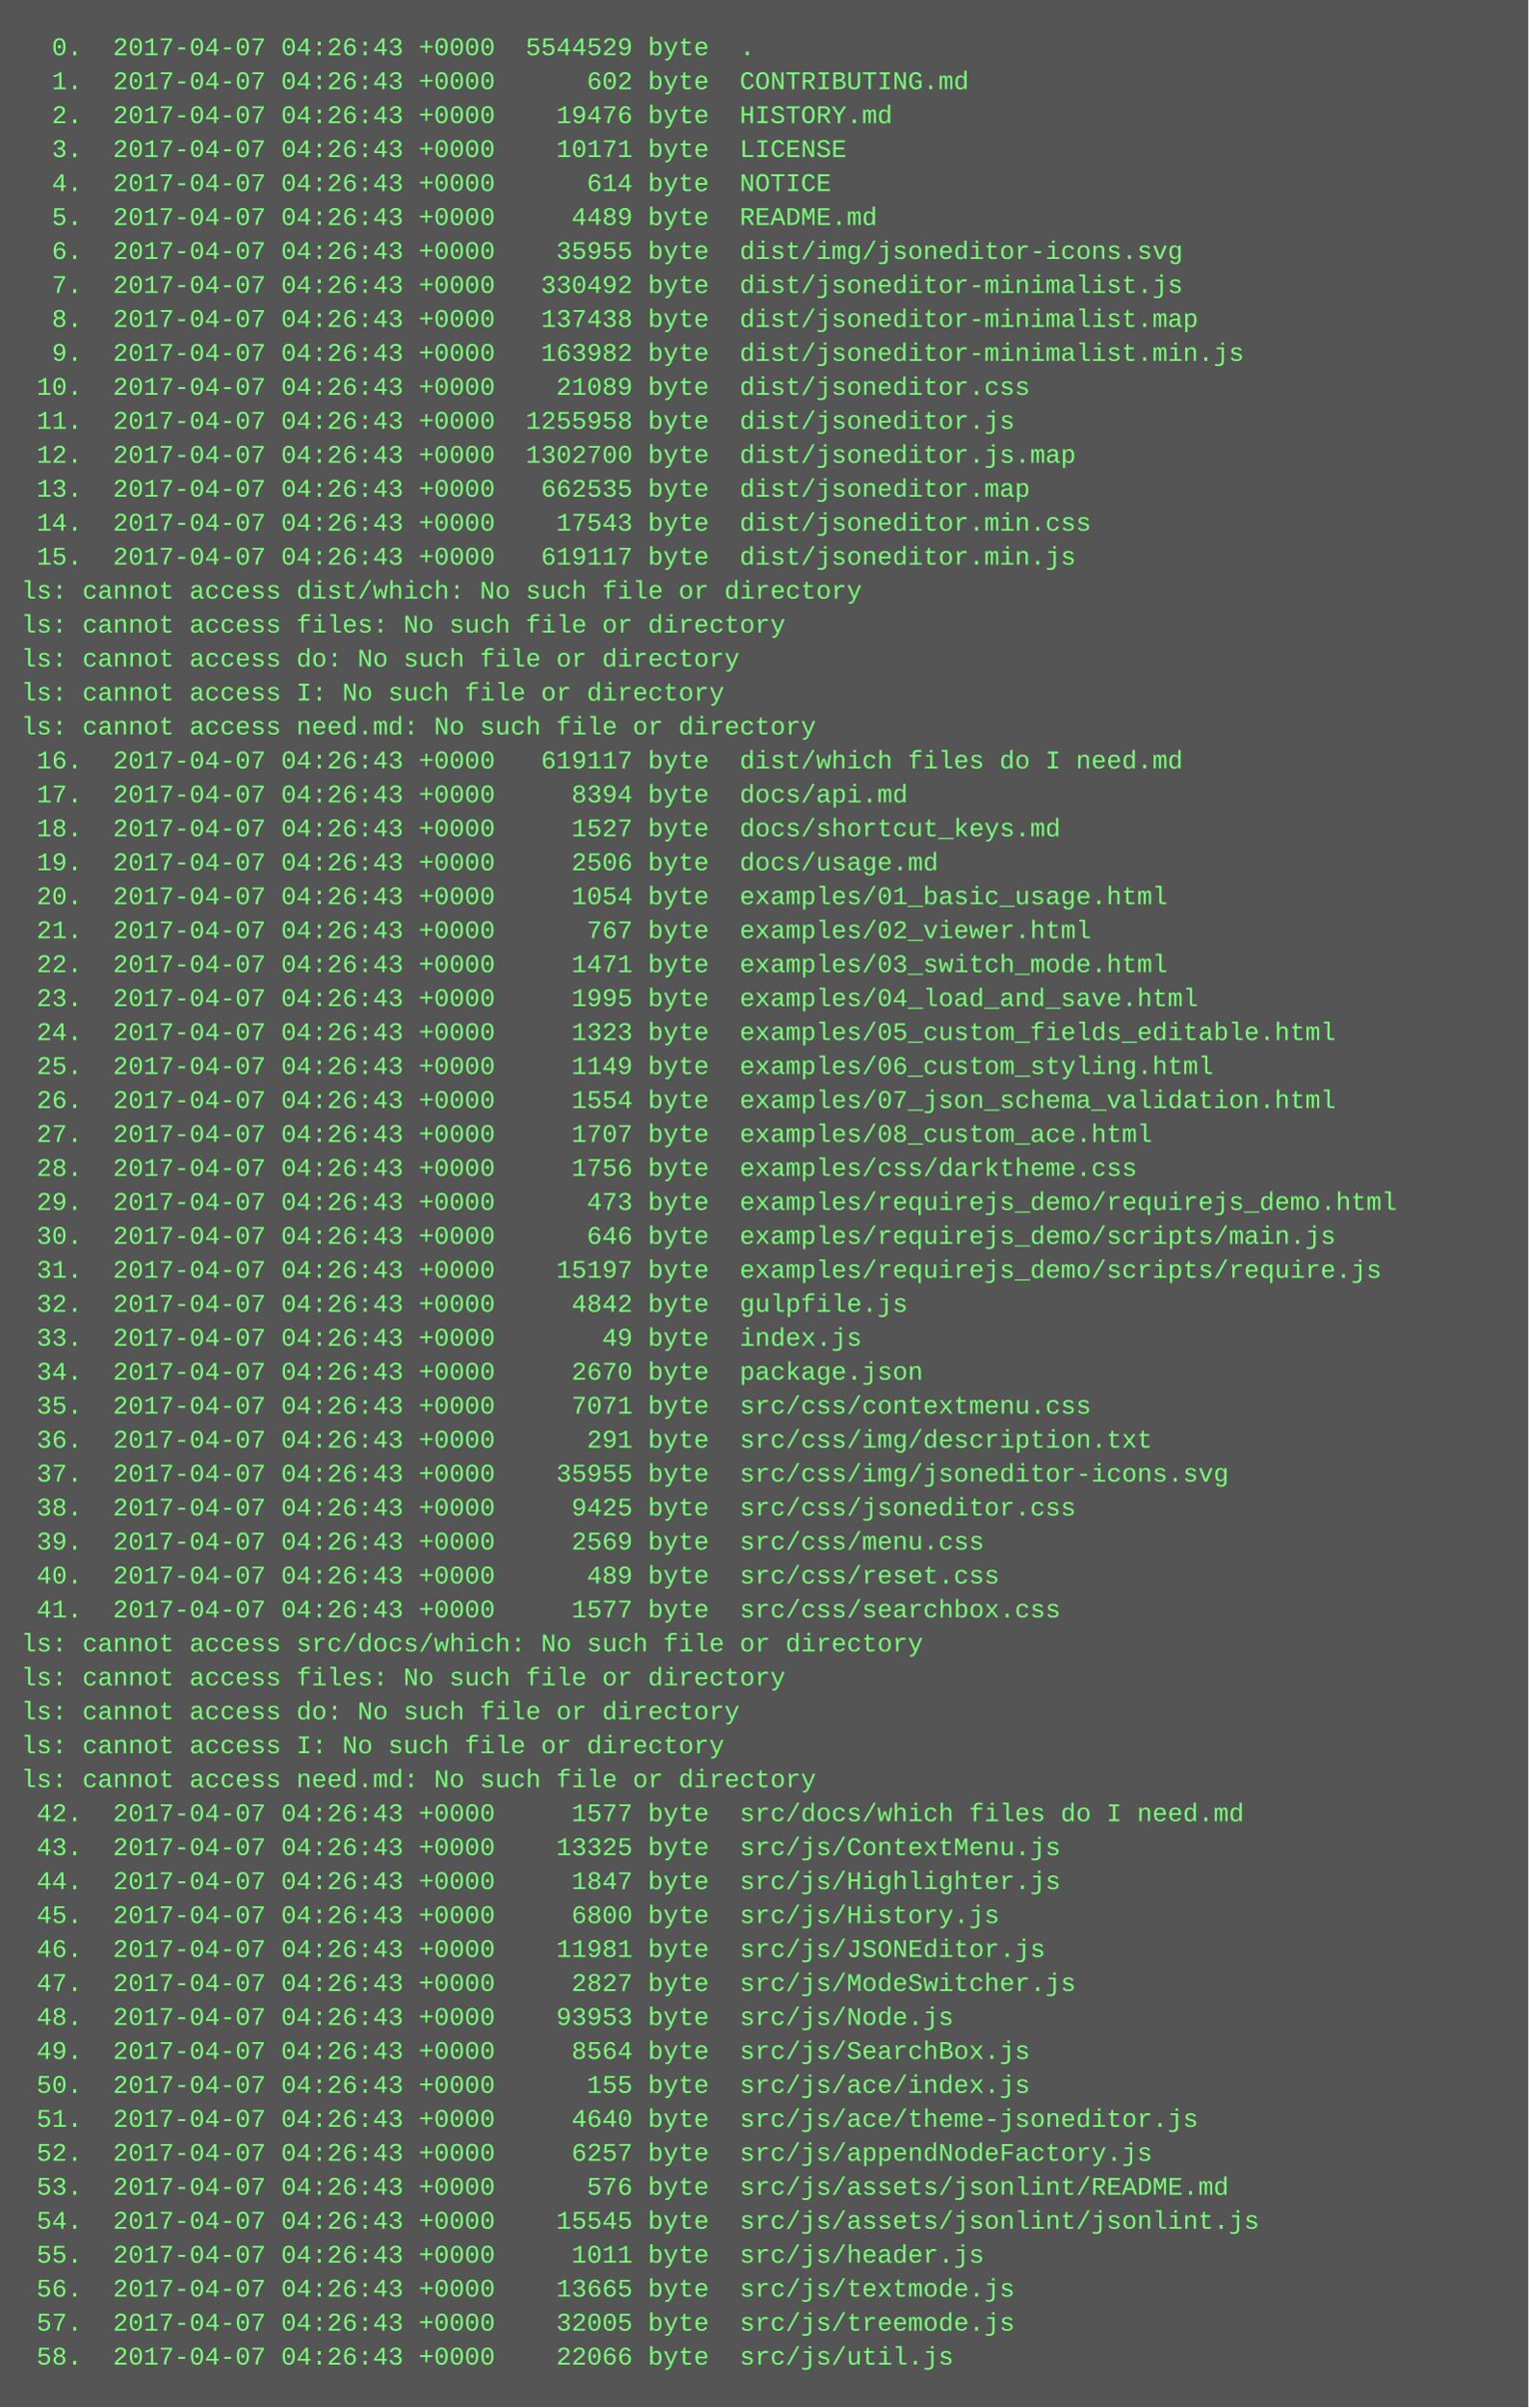
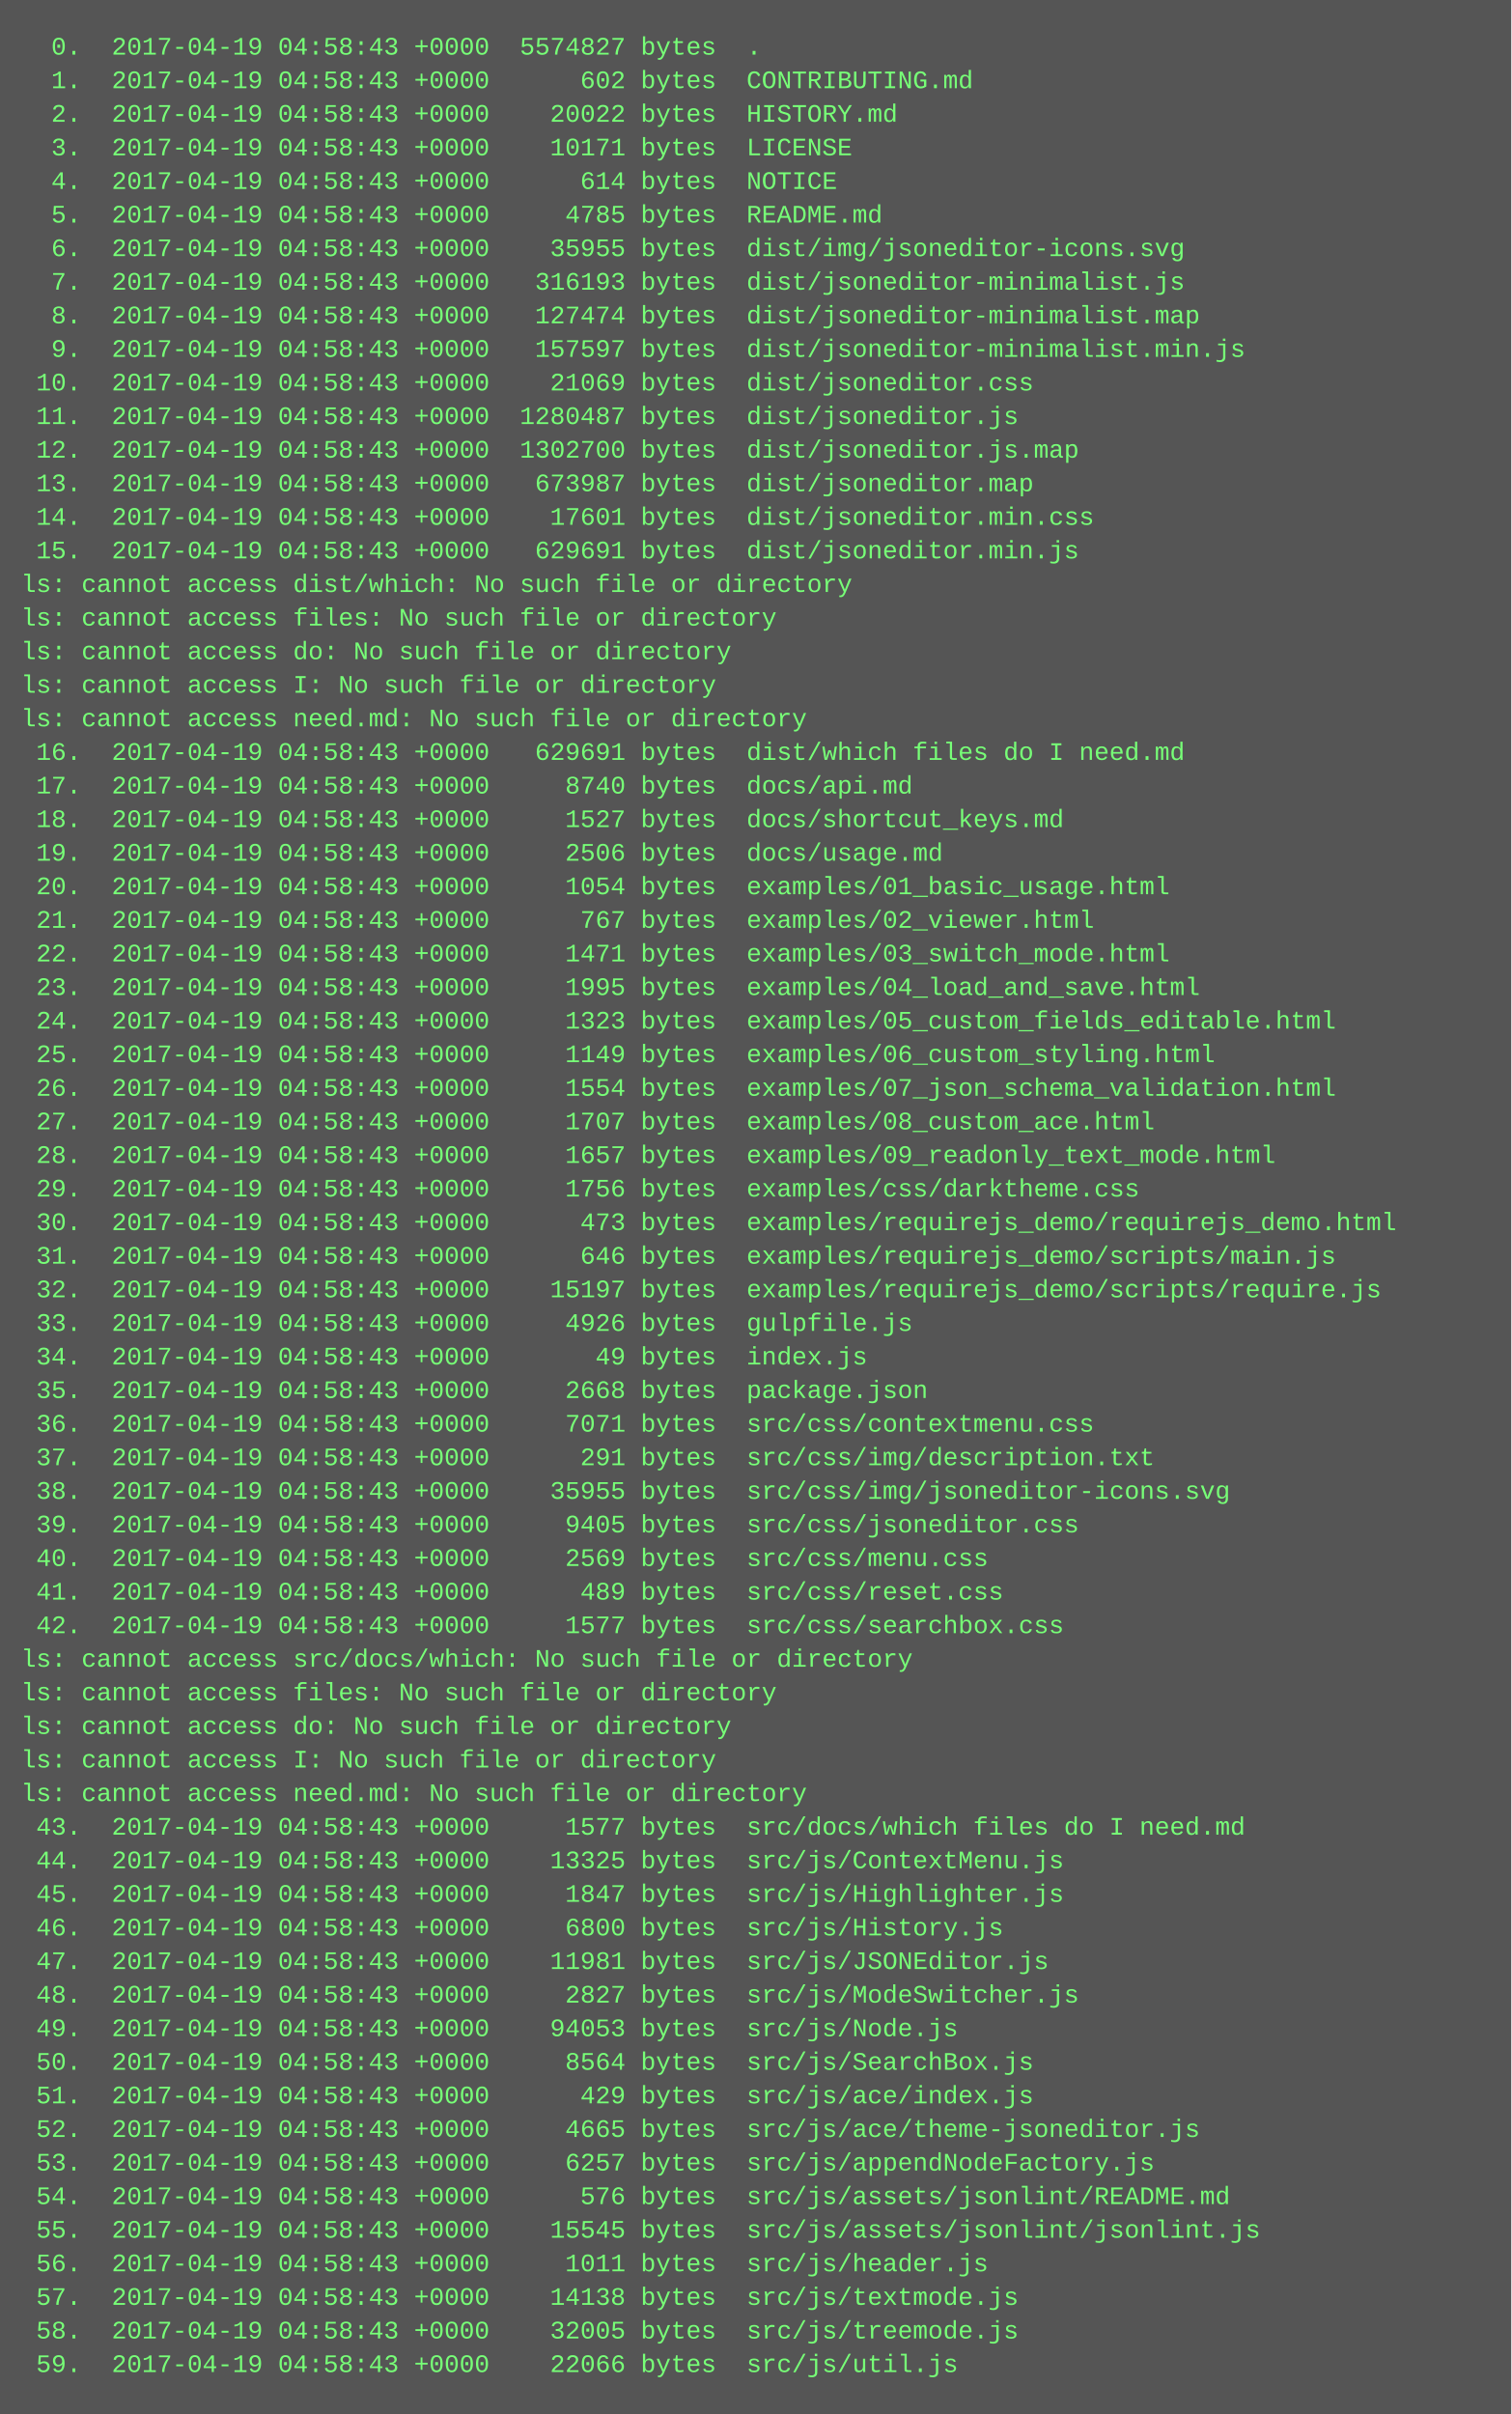
- <svg xmlns="http://www.w3.org/2000/svg" height="1134" width="720">
-   <rect height="1134" fill="#555" width="720" />
+ <svg xmlns="http://www.w3.org/2000/svg" height="1150" width="720">
+   <rect height="1150" fill="#555" width="720" />
  <text fill="#7f7" font-family="Courier New" font-size="12" xml:space="preserve">
-     <tspan x="10" y="26">  0.  2017-04-07 04:26:43 +0000  5544529 byte  .</tspan>
-     <tspan x="10" y="42">  1.  2017-04-07 04:26:43 +0000      602 byte  CONTRIBUTING.md</tspan>
-     <tspan x="10" y="58">  2.  2017-04-07 04:26:43 +0000    19476 byte  HISTORY.md</tspan>
-     <tspan x="10" y="74">  3.  2017-04-07 04:26:43 +0000    10171 byte  LICENSE</tspan>
-     <tspan x="10" y="90">  4.  2017-04-07 04:26:43 +0000      614 byte  NOTICE</tspan>
-     <tspan x="10" y="106">  5.  2017-04-07 04:26:43 +0000     4489 byte  README.md</tspan>
-     <tspan x="10" y="122">  6.  2017-04-07 04:26:43 +0000    35955 byte  dist/img/jsoneditor-icons.svg</tspan>
-     <tspan x="10" y="138">  7.  2017-04-07 04:26:43 +0000   330492 byte  dist/jsoneditor-minimalist.js</tspan>
-     <tspan x="10" y="154">  8.  2017-04-07 04:26:43 +0000   137438 byte  dist/jsoneditor-minimalist.map</tspan>
-     <tspan x="10" y="170">  9.  2017-04-07 04:26:43 +0000   163982 byte  dist/jsoneditor-minimalist.min.js</tspan>
-     <tspan x="10" y="186"> 10.  2017-04-07 04:26:43 +0000    21089 byte  dist/jsoneditor.css</tspan>
-     <tspan x="10" y="202"> 11.  2017-04-07 04:26:43 +0000  1255958 byte  dist/jsoneditor.js</tspan>
-     <tspan x="10" y="218"> 12.  2017-04-07 04:26:43 +0000  1302700 byte  dist/jsoneditor.js.map</tspan>
-     <tspan x="10" y="234"> 13.  2017-04-07 04:26:43 +0000   662535 byte  dist/jsoneditor.map</tspan>
-     <tspan x="10" y="250"> 14.  2017-04-07 04:26:43 +0000    17543 byte  dist/jsoneditor.min.css</tspan>
-     <tspan x="10" y="266"> 15.  2017-04-07 04:26:43 +0000   619117 byte  dist/jsoneditor.min.js</tspan>
+     <tspan x="10" y="26">  0.  2017-04-19 04:58:43 +0000  5574827 bytes  .</tspan>
+     <tspan x="10" y="42">  1.  2017-04-19 04:58:43 +0000      602 bytes  CONTRIBUTING.md</tspan>
+     <tspan x="10" y="58">  2.  2017-04-19 04:58:43 +0000    20022 bytes  HISTORY.md</tspan>
+     <tspan x="10" y="74">  3.  2017-04-19 04:58:43 +0000    10171 bytes  LICENSE</tspan>
+     <tspan x="10" y="90">  4.  2017-04-19 04:58:43 +0000      614 bytes  NOTICE</tspan>
+     <tspan x="10" y="106">  5.  2017-04-19 04:58:43 +0000     4785 bytes  README.md</tspan>
+     <tspan x="10" y="122">  6.  2017-04-19 04:58:43 +0000    35955 bytes  dist/img/jsoneditor-icons.svg</tspan>
+     <tspan x="10" y="138">  7.  2017-04-19 04:58:43 +0000   316193 bytes  dist/jsoneditor-minimalist.js</tspan>
+     <tspan x="10" y="154">  8.  2017-04-19 04:58:43 +0000   127474 bytes  dist/jsoneditor-minimalist.map</tspan>
+     <tspan x="10" y="170">  9.  2017-04-19 04:58:43 +0000   157597 bytes  dist/jsoneditor-minimalist.min.js</tspan>
+     <tspan x="10" y="186"> 10.  2017-04-19 04:58:43 +0000    21069 bytes  dist/jsoneditor.css</tspan>
+     <tspan x="10" y="202"> 11.  2017-04-19 04:58:43 +0000  1280487 bytes  dist/jsoneditor.js</tspan>
+     <tspan x="10" y="218"> 12.  2017-04-19 04:58:43 +0000  1302700 bytes  dist/jsoneditor.js.map</tspan>
+     <tspan x="10" y="234"> 13.  2017-04-19 04:58:43 +0000   673987 bytes  dist/jsoneditor.map</tspan>
+     <tspan x="10" y="250"> 14.  2017-04-19 04:58:43 +0000    17601 bytes  dist/jsoneditor.min.css</tspan>
+     <tspan x="10" y="266"> 15.  2017-04-19 04:58:43 +0000   629691 bytes  dist/jsoneditor.min.js</tspan>
    <tspan x="10" y="282">ls: cannot access dist/which: No such file or directory</tspan>
    <tspan x="10" y="298">ls: cannot access files: No such file or directory</tspan>
    <tspan x="10" y="314">ls: cannot access do: No such file or directory</tspan>
    <tspan x="10" y="330">ls: cannot access I: No such file or directory</tspan>
    <tspan x="10" y="346">ls: cannot access need.md: No such file or directory</tspan>
-     <tspan x="10" y="362"> 16.  2017-04-07 04:26:43 +0000   619117 byte  dist/which files do I need.md</tspan>
-     <tspan x="10" y="378"> 17.  2017-04-07 04:26:43 +0000     8394 byte  docs/api.md</tspan>
-     <tspan x="10" y="394"> 18.  2017-04-07 04:26:43 +0000     1527 byte  docs/shortcut_keys.md</tspan>
-     <tspan x="10" y="410"> 19.  2017-04-07 04:26:43 +0000     2506 byte  docs/usage.md</tspan>
-     <tspan x="10" y="426"> 20.  2017-04-07 04:26:43 +0000     1054 byte  examples/01_basic_usage.html</tspan>
-     <tspan x="10" y="442"> 21.  2017-04-07 04:26:43 +0000      767 byte  examples/02_viewer.html</tspan>
-     <tspan x="10" y="458"> 22.  2017-04-07 04:26:43 +0000     1471 byte  examples/03_switch_mode.html</tspan>
-     <tspan x="10" y="474"> 23.  2017-04-07 04:26:43 +0000     1995 byte  examples/04_load_and_save.html</tspan>
-     <tspan x="10" y="490"> 24.  2017-04-07 04:26:43 +0000     1323 byte  examples/05_custom_fields_editable.html</tspan>
-     <tspan x="10" y="506"> 25.  2017-04-07 04:26:43 +0000     1149 byte  examples/06_custom_styling.html</tspan>
-     <tspan x="10" y="522"> 26.  2017-04-07 04:26:43 +0000     1554 byte  examples/07_json_schema_validation.html</tspan>
-     <tspan x="10" y="538"> 27.  2017-04-07 04:26:43 +0000     1707 byte  examples/08_custom_ace.html</tspan>
-     <tspan x="10" y="554"> 28.  2017-04-07 04:26:43 +0000     1756 byte  examples/css/darktheme.css</tspan>
-     <tspan x="10" y="570"> 29.  2017-04-07 04:26:43 +0000      473 byte  examples/requirejs_demo/requirejs_demo.html</tspan>
-     <tspan x="10" y="586"> 30.  2017-04-07 04:26:43 +0000      646 byte  examples/requirejs_demo/scripts/main.js</tspan>
-     <tspan x="10" y="602"> 31.  2017-04-07 04:26:43 +0000    15197 byte  examples/requirejs_demo/scripts/require.js</tspan>
-     <tspan x="10" y="618"> 32.  2017-04-07 04:26:43 +0000     4842 byte  gulpfile.js</tspan>
-     <tspan x="10" y="634"> 33.  2017-04-07 04:26:43 +0000       49 byte  index.js</tspan>
-     <tspan x="10" y="650"> 34.  2017-04-07 04:26:43 +0000     2670 byte  package.json</tspan>
-     <tspan x="10" y="666"> 35.  2017-04-07 04:26:43 +0000     7071 byte  src/css/contextmenu.css</tspan>
-     <tspan x="10" y="682"> 36.  2017-04-07 04:26:43 +0000      291 byte  src/css/img/description.txt</tspan>
-     <tspan x="10" y="698"> 37.  2017-04-07 04:26:43 +0000    35955 byte  src/css/img/jsoneditor-icons.svg</tspan>
-     <tspan x="10" y="714"> 38.  2017-04-07 04:26:43 +0000     9425 byte  src/css/jsoneditor.css</tspan>
-     <tspan x="10" y="730"> 39.  2017-04-07 04:26:43 +0000     2569 byte  src/css/menu.css</tspan>
-     <tspan x="10" y="746"> 40.  2017-04-07 04:26:43 +0000      489 byte  src/css/reset.css</tspan>
-     <tspan x="10" y="762"> 41.  2017-04-07 04:26:43 +0000     1577 byte  src/css/searchbox.css</tspan>
-     <tspan x="10" y="778">ls: cannot access src/docs/which: No such file or directory</tspan>
-     <tspan x="10" y="794">ls: cannot access files: No such file or directory</tspan>
-     <tspan x="10" y="810">ls: cannot access do: No such file or directory</tspan>
-     <tspan x="10" y="826">ls: cannot access I: No such file or directory</tspan>
-     <tspan x="10" y="842">ls: cannot access need.md: No such file or directory</tspan>
-     <tspan x="10" y="858"> 42.  2017-04-07 04:26:43 +0000     1577 byte  src/docs/which files do I need.md</tspan>
-     <tspan x="10" y="874"> 43.  2017-04-07 04:26:43 +0000    13325 byte  src/js/ContextMenu.js</tspan>
-     <tspan x="10" y="890"> 44.  2017-04-07 04:26:43 +0000     1847 byte  src/js/Highlighter.js</tspan>
-     <tspan x="10" y="906"> 45.  2017-04-07 04:26:43 +0000     6800 byte  src/js/History.js</tspan>
-     <tspan x="10" y="922"> 46.  2017-04-07 04:26:43 +0000    11981 byte  src/js/JSONEditor.js</tspan>
-     <tspan x="10" y="938"> 47.  2017-04-07 04:26:43 +0000     2827 byte  src/js/ModeSwitcher.js</tspan>
-     <tspan x="10" y="954"> 48.  2017-04-07 04:26:43 +0000    93953 byte  src/js/Node.js</tspan>
-     <tspan x="10" y="970"> 49.  2017-04-07 04:26:43 +0000     8564 byte  src/js/SearchBox.js</tspan>
-     <tspan x="10" y="986"> 50.  2017-04-07 04:26:43 +0000      155 byte  src/js/ace/index.js</tspan>
-     <tspan x="10" y="1002"> 51.  2017-04-07 04:26:43 +0000     4640 byte  src/js/ace/theme-jsoneditor.js</tspan>
-     <tspan x="10" y="1018"> 52.  2017-04-07 04:26:43 +0000     6257 byte  src/js/appendNodeFactory.js</tspan>
-     <tspan x="10" y="1034"> 53.  2017-04-07 04:26:43 +0000      576 byte  src/js/assets/jsonlint/README.md</tspan>
-     <tspan x="10" y="1050"> 54.  2017-04-07 04:26:43 +0000    15545 byte  src/js/assets/jsonlint/jsonlint.js</tspan>
-     <tspan x="10" y="1066"> 55.  2017-04-07 04:26:43 +0000     1011 byte  src/js/header.js</tspan>
-     <tspan x="10" y="1082"> 56.  2017-04-07 04:26:43 +0000    13665 byte  src/js/textmode.js</tspan>
-     <tspan x="10" y="1098"> 57.  2017-04-07 04:26:43 +0000    32005 byte  src/js/treemode.js</tspan>
-     <tspan x="10" y="1114"> 58.  2017-04-07 04:26:43 +0000    22066 byte  src/js/util.js</tspan>
+     <tspan x="10" y="362"> 16.  2017-04-19 04:58:43 +0000   629691 bytes  dist/which files do I need.md</tspan>
+     <tspan x="10" y="378"> 17.  2017-04-19 04:58:43 +0000     8740 bytes  docs/api.md</tspan>
+     <tspan x="10" y="394"> 18.  2017-04-19 04:58:43 +0000     1527 bytes  docs/shortcut_keys.md</tspan>
+     <tspan x="10" y="410"> 19.  2017-04-19 04:58:43 +0000     2506 bytes  docs/usage.md</tspan>
+     <tspan x="10" y="426"> 20.  2017-04-19 04:58:43 +0000     1054 bytes  examples/01_basic_usage.html</tspan>
+     <tspan x="10" y="442"> 21.  2017-04-19 04:58:43 +0000      767 bytes  examples/02_viewer.html</tspan>
+     <tspan x="10" y="458"> 22.  2017-04-19 04:58:43 +0000     1471 bytes  examples/03_switch_mode.html</tspan>
+     <tspan x="10" y="474"> 23.  2017-04-19 04:58:43 +0000     1995 bytes  examples/04_load_and_save.html</tspan>
+     <tspan x="10" y="490"> 24.  2017-04-19 04:58:43 +0000     1323 bytes  examples/05_custom_fields_editable.html</tspan>
+     <tspan x="10" y="506"> 25.  2017-04-19 04:58:43 +0000     1149 bytes  examples/06_custom_styling.html</tspan>
+     <tspan x="10" y="522"> 26.  2017-04-19 04:58:43 +0000     1554 bytes  examples/07_json_schema_validation.html</tspan>
+     <tspan x="10" y="538"> 27.  2017-04-19 04:58:43 +0000     1707 bytes  examples/08_custom_ace.html</tspan>
+     <tspan x="10" y="554"> 28.  2017-04-19 04:58:43 +0000     1657 bytes  examples/09_readonly_text_mode.html</tspan>
+     <tspan x="10" y="570"> 29.  2017-04-19 04:58:43 +0000     1756 bytes  examples/css/darktheme.css</tspan>
+     <tspan x="10" y="586"> 30.  2017-04-19 04:58:43 +0000      473 bytes  examples/requirejs_demo/requirejs_demo.html</tspan>
+     <tspan x="10" y="602"> 31.  2017-04-19 04:58:43 +0000      646 bytes  examples/requirejs_demo/scripts/main.js</tspan>
+     <tspan x="10" y="618"> 32.  2017-04-19 04:58:43 +0000    15197 bytes  examples/requirejs_demo/scripts/require.js</tspan>
+     <tspan x="10" y="634"> 33.  2017-04-19 04:58:43 +0000     4926 bytes  gulpfile.js</tspan>
+     <tspan x="10" y="650"> 34.  2017-04-19 04:58:43 +0000       49 bytes  index.js</tspan>
+     <tspan x="10" y="666"> 35.  2017-04-19 04:58:43 +0000     2668 bytes  package.json</tspan>
+     <tspan x="10" y="682"> 36.  2017-04-19 04:58:43 +0000     7071 bytes  src/css/contextmenu.css</tspan>
+     <tspan x="10" y="698"> 37.  2017-04-19 04:58:43 +0000      291 bytes  src/css/img/description.txt</tspan>
+     <tspan x="10" y="714"> 38.  2017-04-19 04:58:43 +0000    35955 bytes  src/css/img/jsoneditor-icons.svg</tspan>
+     <tspan x="10" y="730"> 39.  2017-04-19 04:58:43 +0000     9405 bytes  src/css/jsoneditor.css</tspan>
+     <tspan x="10" y="746"> 40.  2017-04-19 04:58:43 +0000     2569 bytes  src/css/menu.css</tspan>
+     <tspan x="10" y="762"> 41.  2017-04-19 04:58:43 +0000      489 bytes  src/css/reset.css</tspan>
+     <tspan x="10" y="778"> 42.  2017-04-19 04:58:43 +0000     1577 bytes  src/css/searchbox.css</tspan>
+     <tspan x="10" y="794">ls: cannot access src/docs/which: No such file or directory</tspan>
+     <tspan x="10" y="810">ls: cannot access files: No such file or directory</tspan>
+     <tspan x="10" y="826">ls: cannot access do: No such file or directory</tspan>
+     <tspan x="10" y="842">ls: cannot access I: No such file or directory</tspan>
+     <tspan x="10" y="858">ls: cannot access need.md: No such file or directory</tspan>
+     <tspan x="10" y="874"> 43.  2017-04-19 04:58:43 +0000     1577 bytes  src/docs/which files do I need.md</tspan>
+     <tspan x="10" y="890"> 44.  2017-04-19 04:58:43 +0000    13325 bytes  src/js/ContextMenu.js</tspan>
+     <tspan x="10" y="906"> 45.  2017-04-19 04:58:43 +0000     1847 bytes  src/js/Highlighter.js</tspan>
+     <tspan x="10" y="922"> 46.  2017-04-19 04:58:43 +0000     6800 bytes  src/js/History.js</tspan>
+     <tspan x="10" y="938"> 47.  2017-04-19 04:58:43 +0000    11981 bytes  src/js/JSONEditor.js</tspan>
+     <tspan x="10" y="954"> 48.  2017-04-19 04:58:43 +0000     2827 bytes  src/js/ModeSwitcher.js</tspan>
+     <tspan x="10" y="970"> 49.  2017-04-19 04:58:43 +0000    94053 bytes  src/js/Node.js</tspan>
+     <tspan x="10" y="986"> 50.  2017-04-19 04:58:43 +0000     8564 bytes  src/js/SearchBox.js</tspan>
+     <tspan x="10" y="1002"> 51.  2017-04-19 04:58:43 +0000      429 bytes  src/js/ace/index.js</tspan>
+     <tspan x="10" y="1018"> 52.  2017-04-19 04:58:43 +0000     4665 bytes  src/js/ace/theme-jsoneditor.js</tspan>
+     <tspan x="10" y="1034"> 53.  2017-04-19 04:58:43 +0000     6257 bytes  src/js/appendNodeFactory.js</tspan>
+     <tspan x="10" y="1050"> 54.  2017-04-19 04:58:43 +0000      576 bytes  src/js/assets/jsonlint/README.md</tspan>
+     <tspan x="10" y="1066"> 55.  2017-04-19 04:58:43 +0000    15545 bytes  src/js/assets/jsonlint/jsonlint.js</tspan>
+     <tspan x="10" y="1082"> 56.  2017-04-19 04:58:43 +0000     1011 bytes  src/js/header.js</tspan>
+     <tspan x="10" y="1098"> 57.  2017-04-19 04:58:43 +0000    14138 bytes  src/js/textmode.js</tspan>
+     <tspan x="10" y="1114"> 58.  2017-04-19 04:58:43 +0000    32005 bytes  src/js/treemode.js</tspan>
+     <tspan x="10" y="1130"> 59.  2017-04-19 04:58:43 +0000    22066 bytes  src/js/util.js</tspan>
  </text>
</svg>
